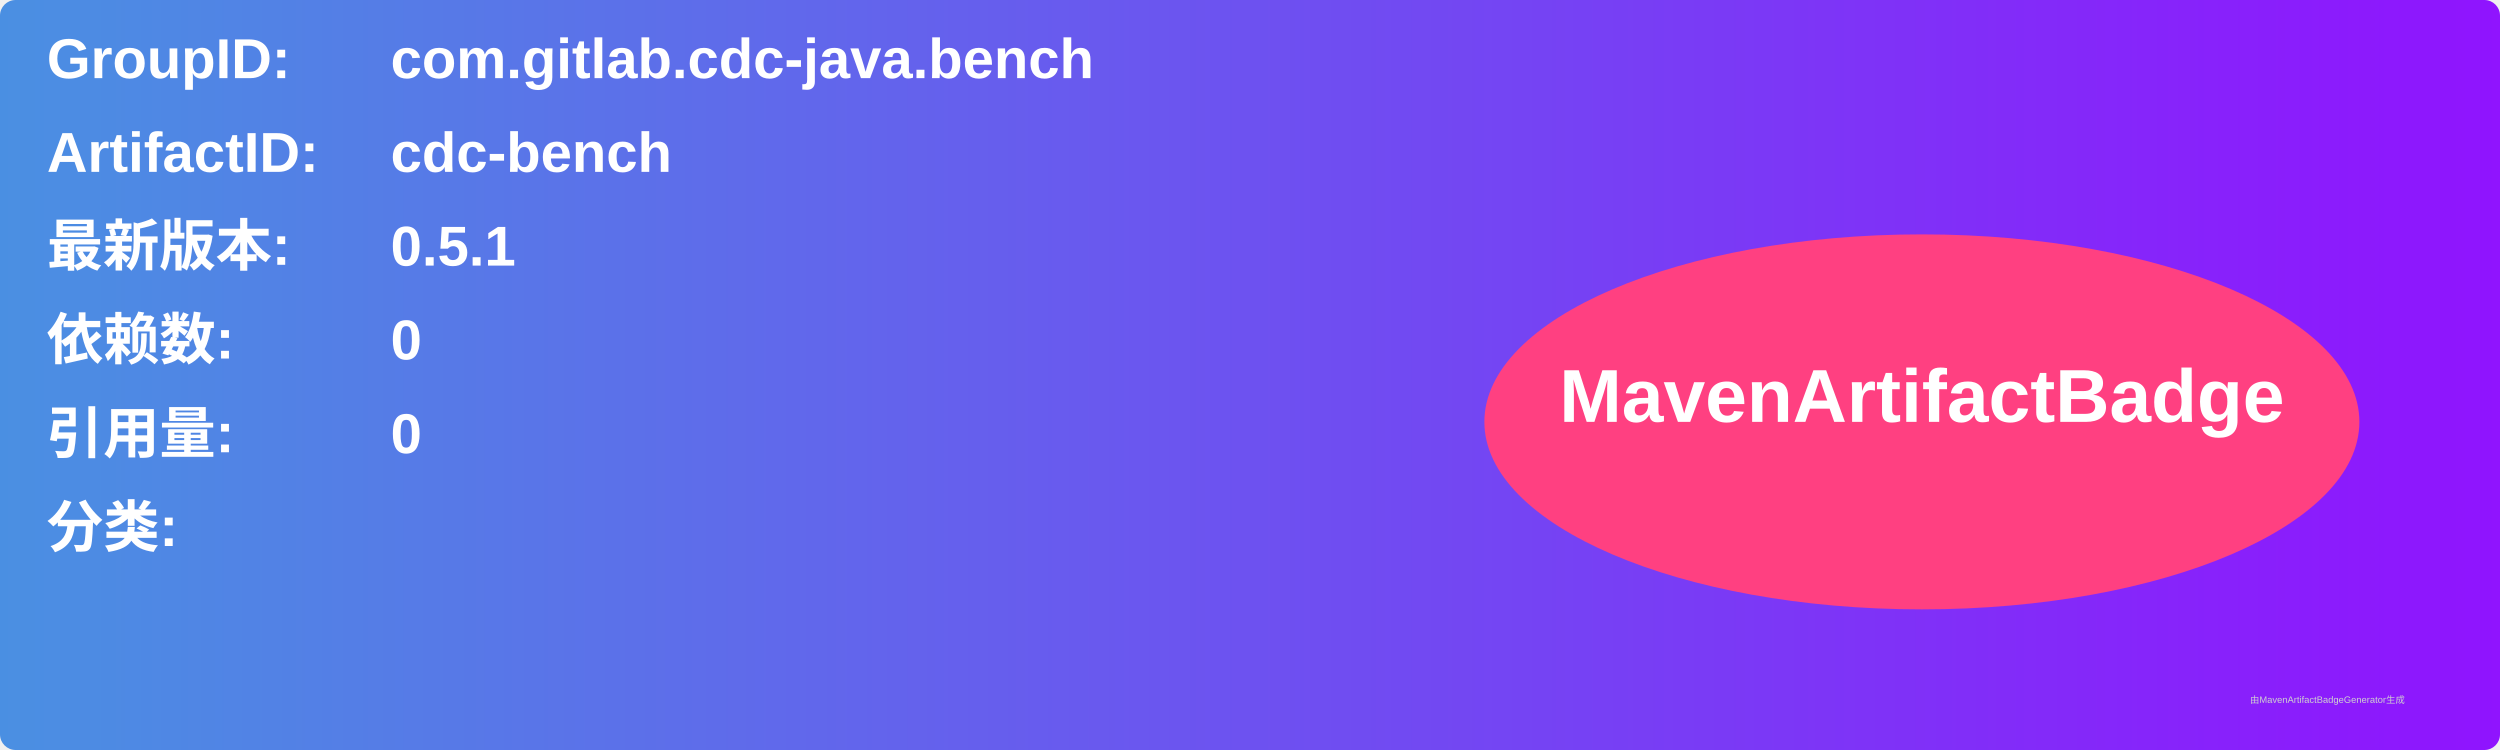
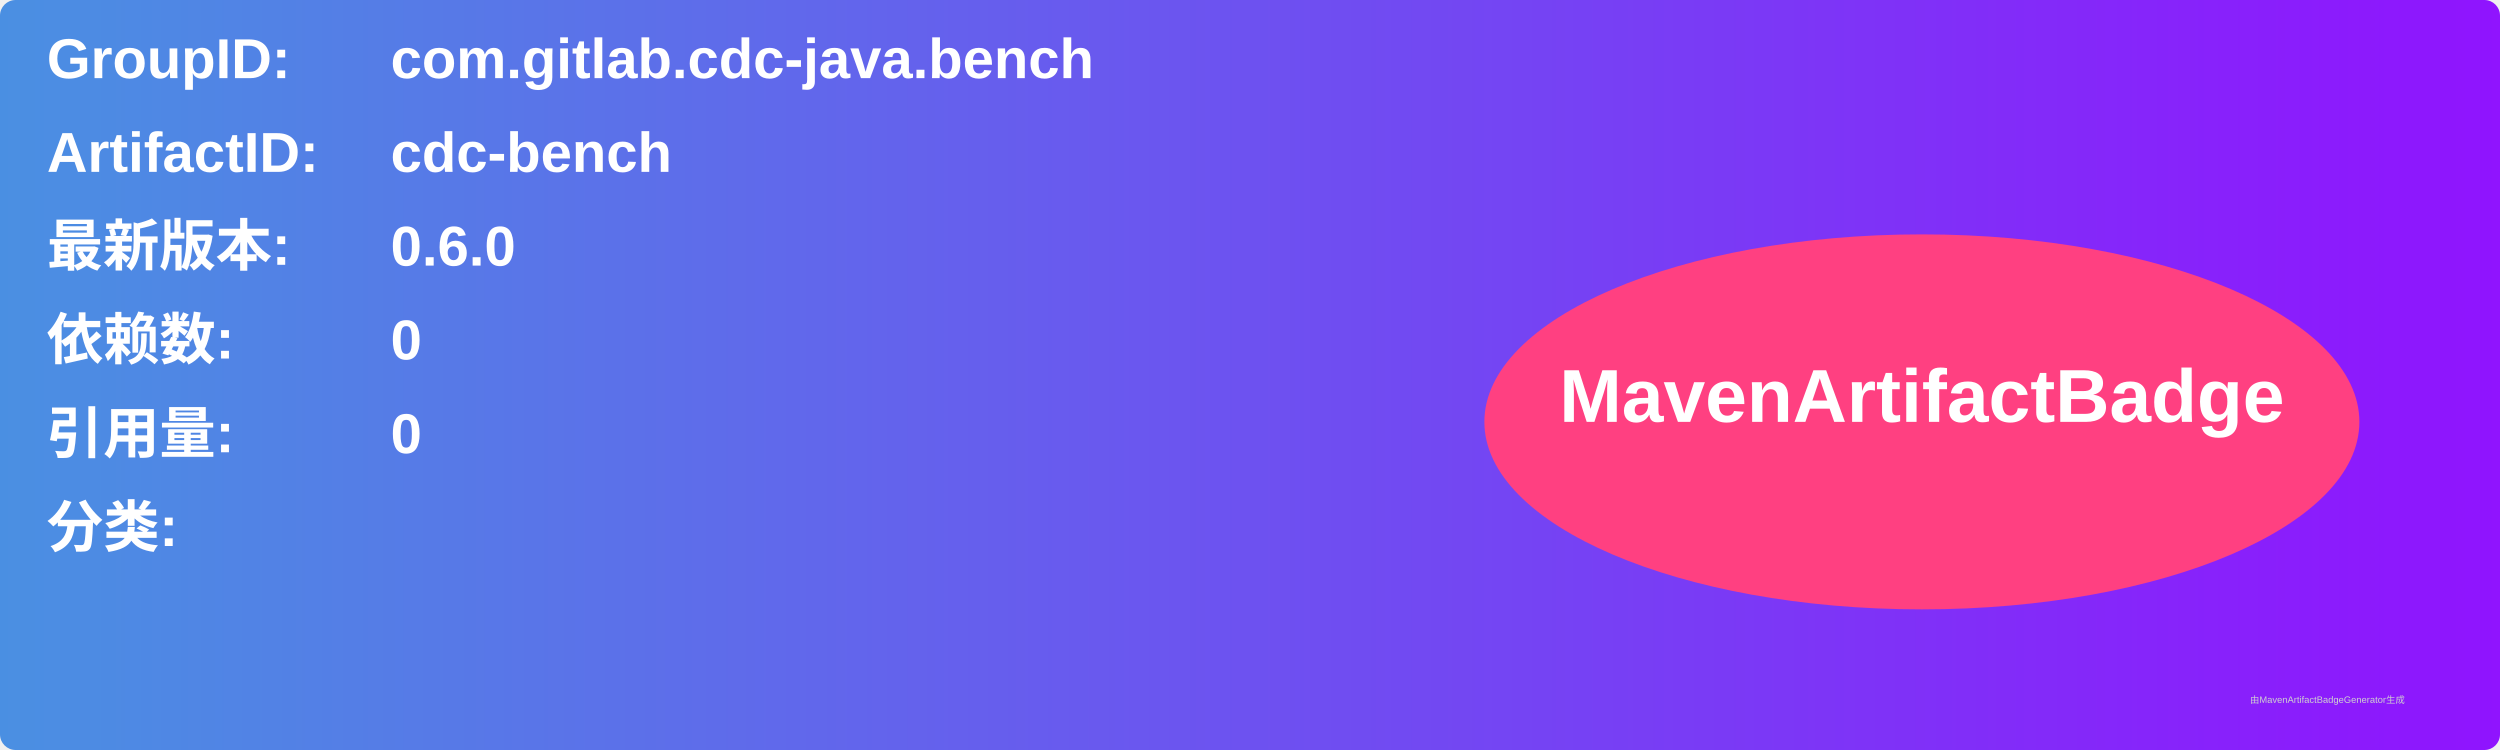
<svg xmlns="http://www.w3.org/2000/svg" width="800" height="240" viewBox="0 0 800 240">
  <linearGradient id="grad" x1="0%" y1="0%" x2="100%" y2="0%">
    <stop offset="0%" stop-color="#4a90e2" />
    <stop offset="100%" stop-color="#9013fe" />
  </linearGradient>
  <rect width="100%" height="100%" rx="5" ry="5" fill="url(#grad)" />
  <g transform="translate(15, 15)">
    <text x="0" y="10" font-family="Arial" font-size="18" fill="white" font-weight="bold" width="260">GroupID:</text>
    <text x="110" y="10" font-family="Arial" font-size="18" fill="white" font-weight="bold" width="460">com.gitlab.cdc-java.bench</text>
    <text x="0" y="40" font-family="Arial" font-size="18" fill="white" font-weight="bold" width="260">ArtifactID:</text>
    <text x="110" y="40" font-family="Arial" font-size="18" fill="white" font-weight="bold" width="460">cdc-bench</text>
    <text x="0" y="70" font-family="Arial" font-size="18" fill="white" font-weight="bold">最新版本:</text>
    <text x="110" y="70" font-family="Arial" font-size="18" fill="white" font-weight="bold">
-       <tspan font-weight="bold">0.5.1</tspan>
+       <tspan font-weight="bold">0.6.0</tspan>
    </text>
    <text x="0" y="100" font-family="Arial" font-size="18" fill="white" font-weight="bold">依赖数: </text>
    <text x="110" y="100" font-family="Arial" font-size="18" fill="white">
      <tspan font-weight="bold">0</tspan>
    </text>
    <text x="0" y="130" font-family="Arial" font-size="18" fill="white" font-weight="bold">引用量: </text>
    <text x="110" y="130" font-family="Arial" font-size="18" fill="white">
      <tspan font-weight="bold">0</tspan>
    </text>
    <text x="0" y="160" font-family="Arial" font-size="18" fill="white" font-weight="bold">分类:</text>
    <text x="10" y="190" font-family="Arial" font-size="10" fill="white">
      <tspan font-weight="bold" />
    </text>
    <ellipse cx="600" cy="120" rx="140" ry="60" fill="#ff4081" />
    <text x="600" y="120" text-anchor="middle" font-family="Arial" font-size="24" fill="white" font-weight="bold">MavenArtifactBadge</text>
  </g>
  <text x="720" y="225" font-family="Arial" font-size="3" fill="#d0d0d0">由MavenArtifactBadgeGenerator生成</text>
</svg>
